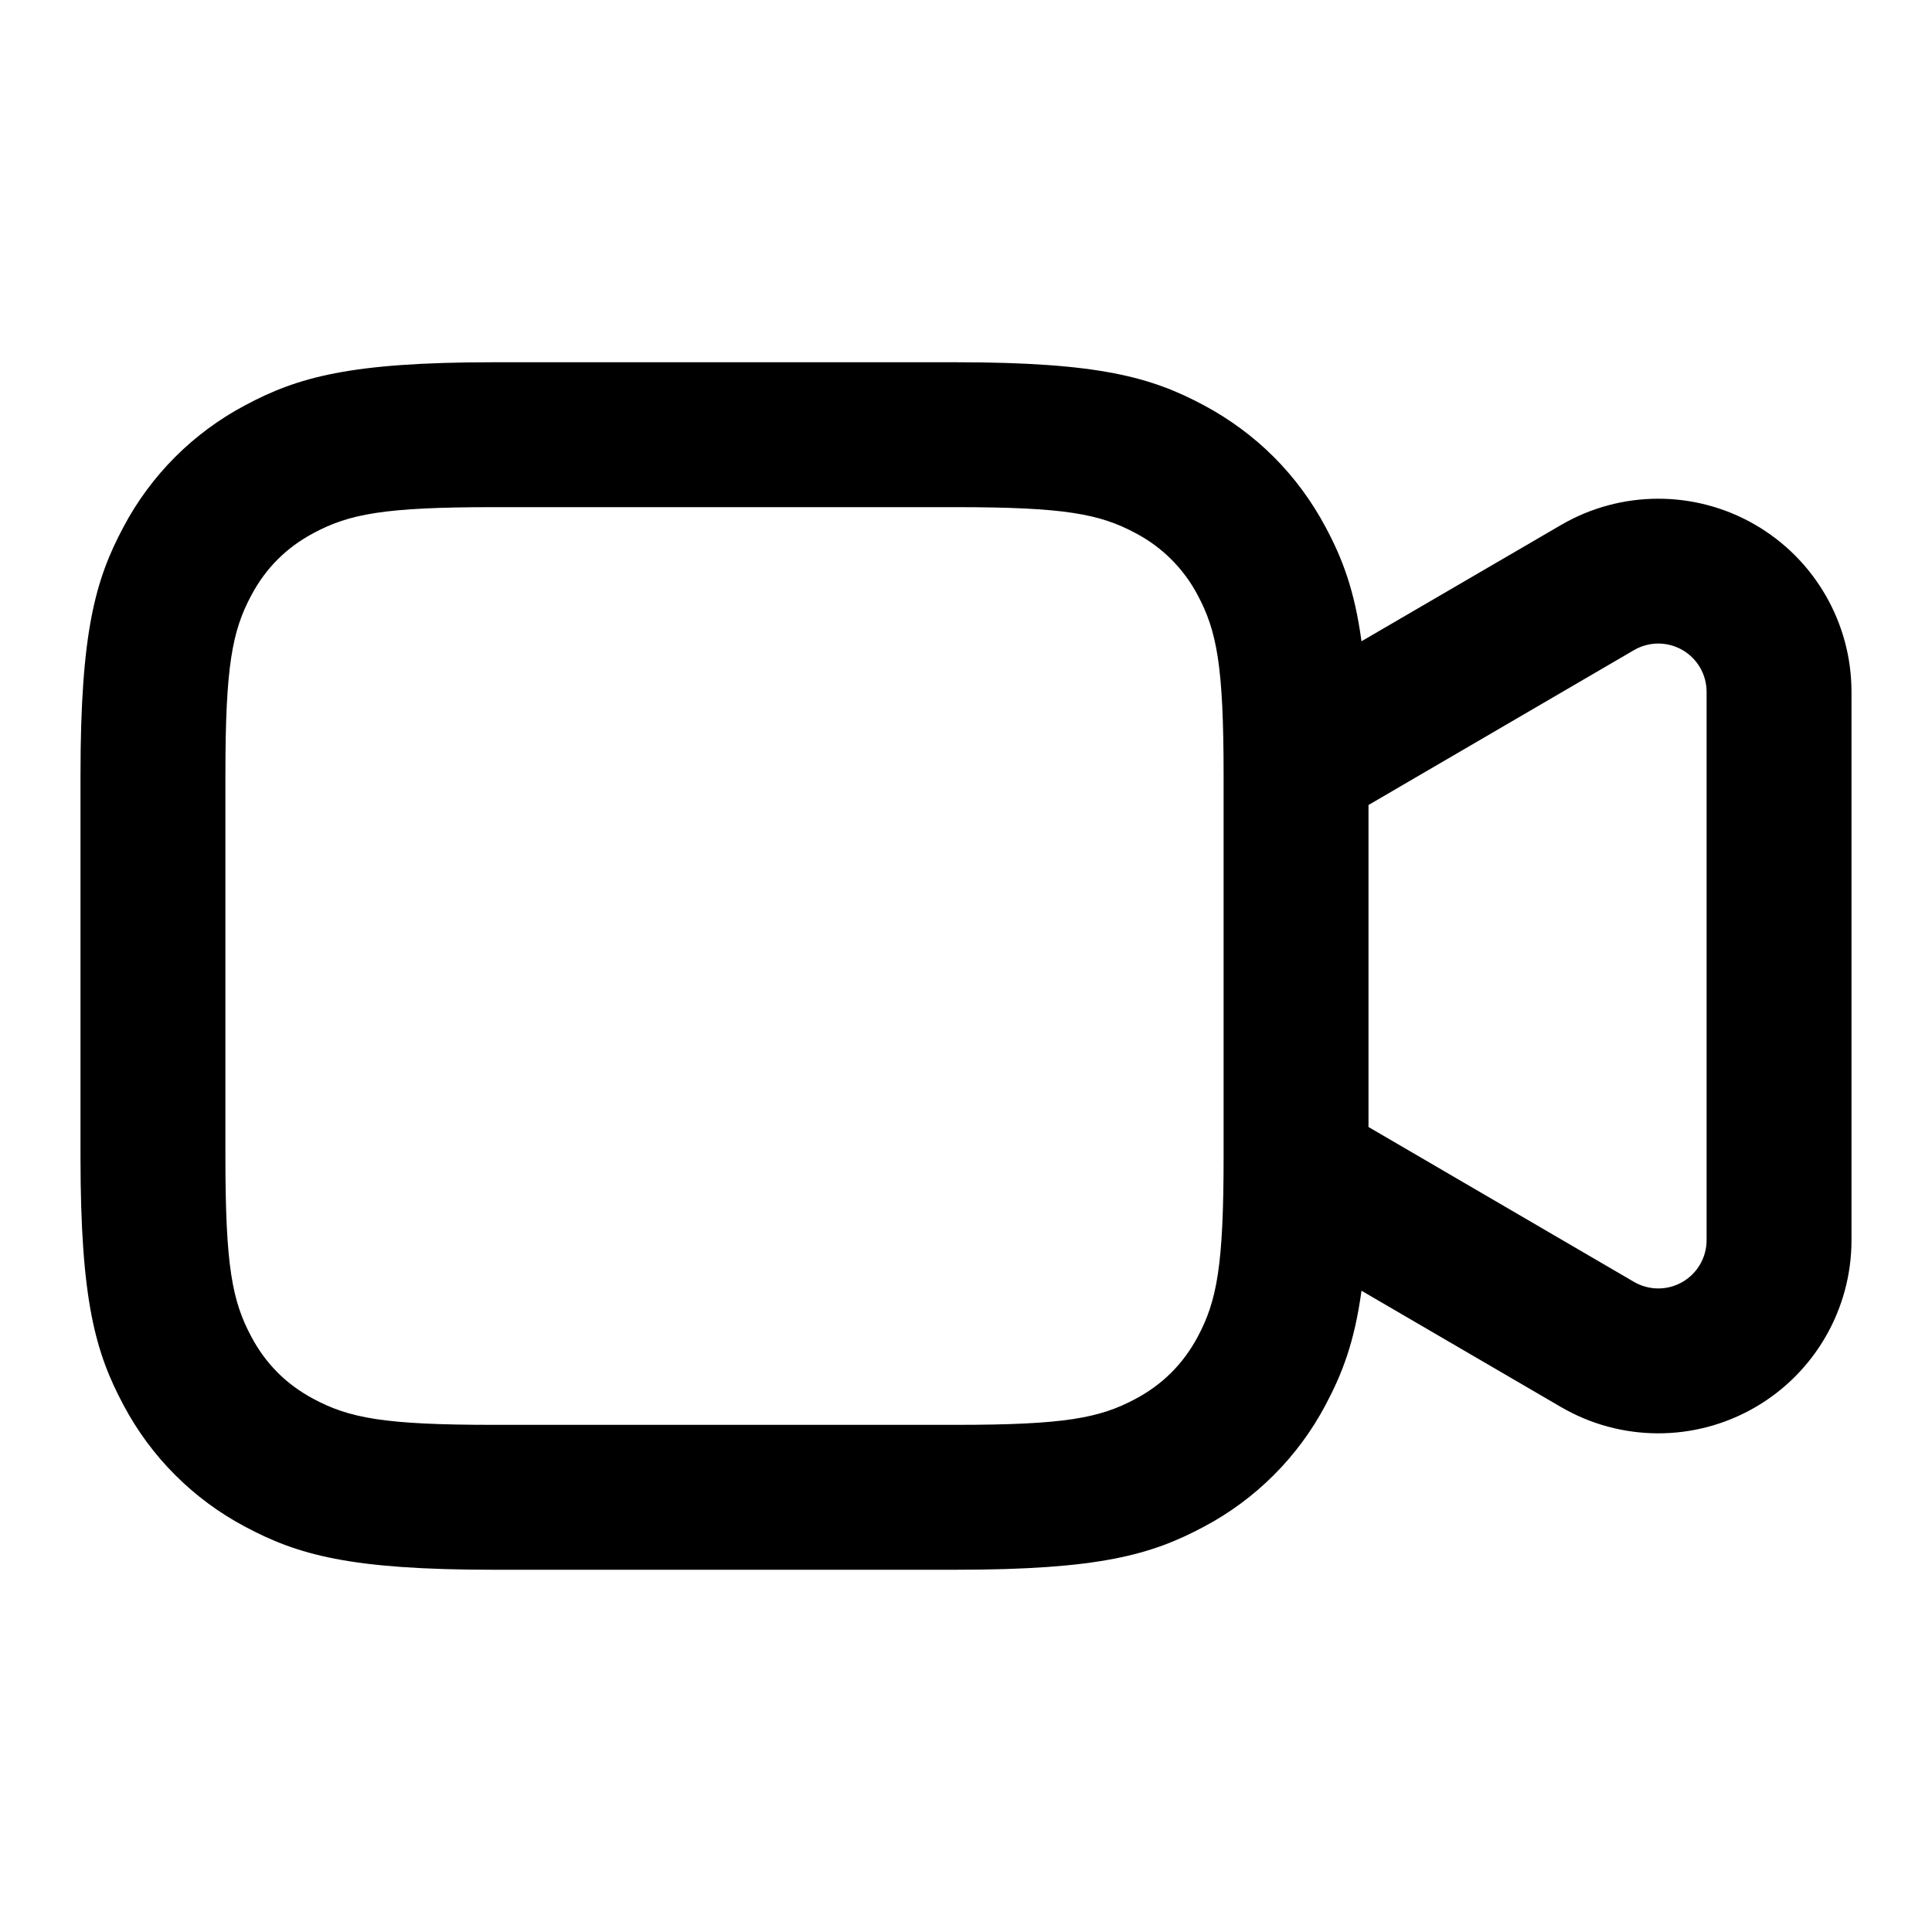
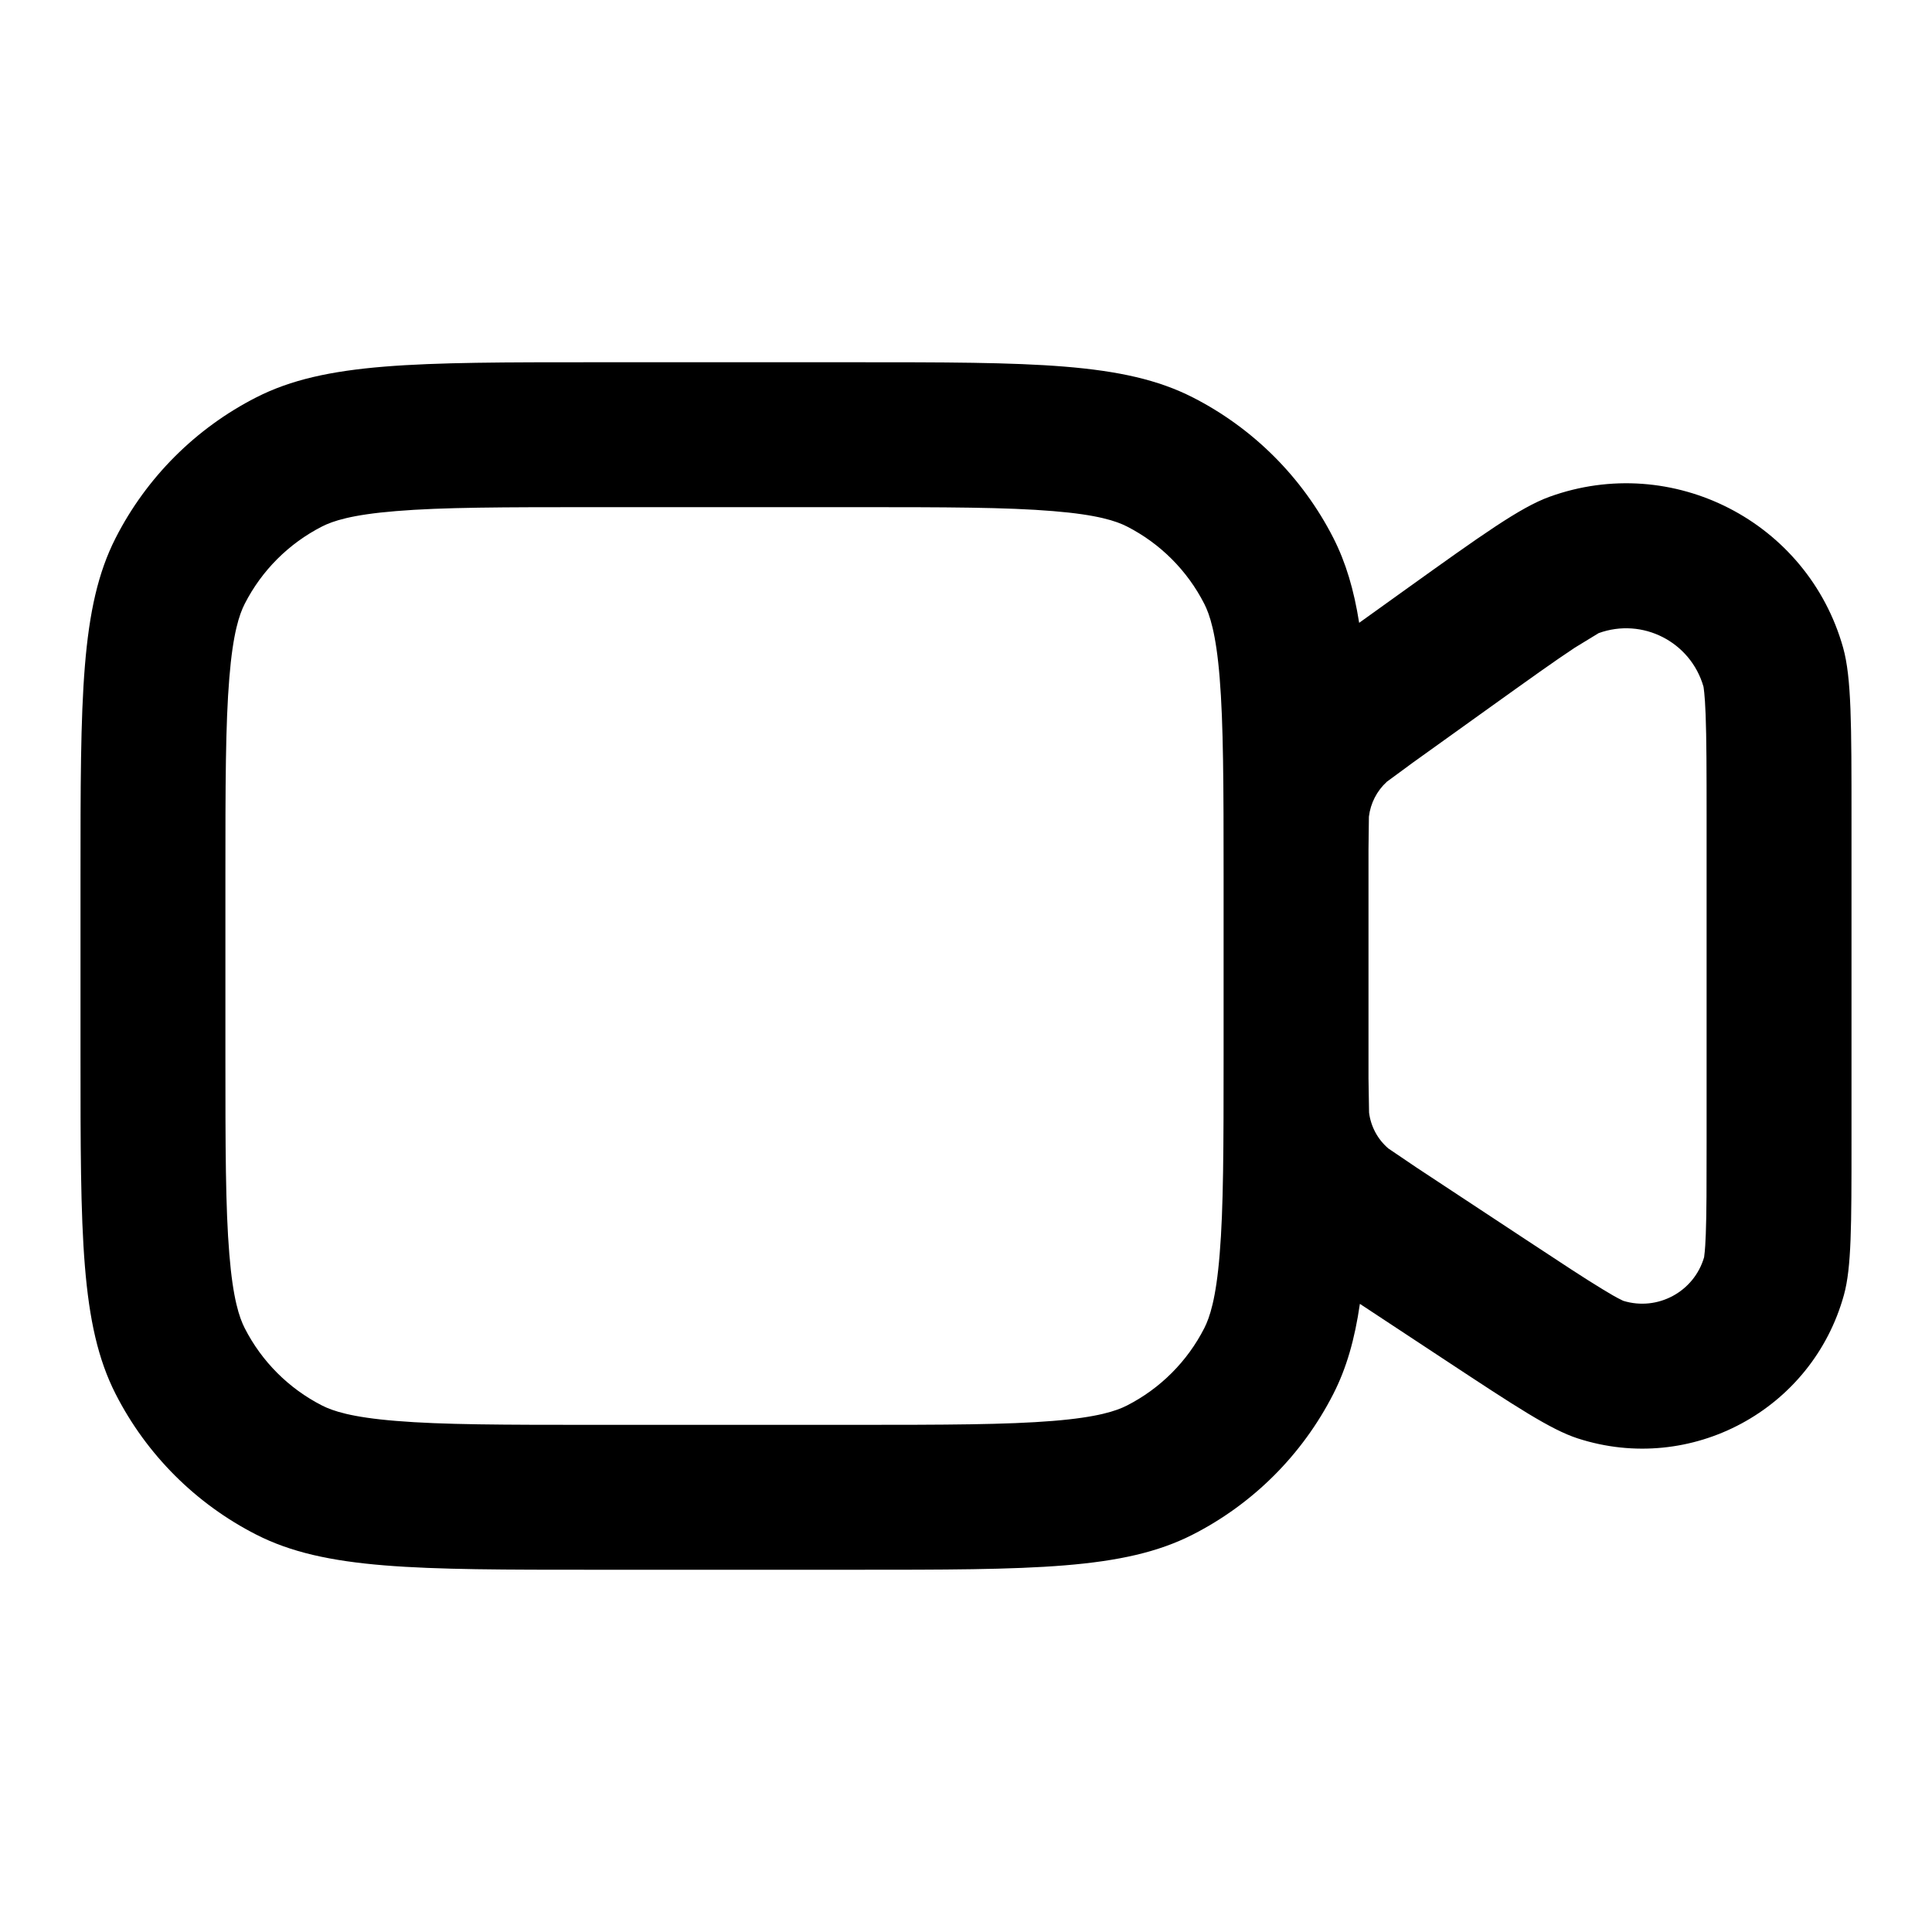
- <svg xmlns="http://www.w3.org/2000/svg" width="24" height="24" fill="none">
-   <path d="M11.872 4.5c1.783 0 2.43.186 3.082.534.651.349 1.163.86 1.512 1.512.21.393.36.783.447 1.42l2.478-1.444A2.4 2.4 0 0123 8.595v6.81a2.4 2.4 0 01-3.61 2.073l-2.477-1.444c-.087.637-.238 1.027-.447 1.42a3.635 3.635 0 01-1.512 1.512c-.652.348-1.299.534-3.082.534H6.128c-1.783 0-2.43-.186-3.082-.534a3.635 3.635 0 01-1.512-1.512C1.186 16.802 1 16.155 1 14.372V9.628c0-1.783.186-2.43.534-3.082a3.635 3.635 0 011.512-1.512c.652-.348 1.299-.534 3.082-.534h5.744zm0 1.8H6.128c-1.354 0-1.788.084-2.233.322-.338.18-.593.435-.773.773-.238.445-.322.879-.322 2.233v4.744c0 1.354.084 1.788.322 2.233.18.338.435.593.773.773.445.238.879.322 2.233.322h5.744c1.354 0 1.788-.084 2.233-.322.338-.18.593-.435.774-.773.237-.445.321-.879.321-2.233V9.628c0-1.354-.084-1.788-.321-2.233a1.835 1.835 0 00-.774-.773c-.445-.238-.879-.322-2.233-.322zm8.426 1.776L17 10v4l3.298 1.924a.6.6 0 00.902-.519v-6.81a.6.6 0 00-.902-.519z" fill="currentColor" />
+ <svg xmlns="http://www.w3.org/2000/svg" width="24" height="24" fill="none" viewBox="0 0 24 24">
+   <path fill="currentColor" fill-rule="evenodd" d="M1 10.9c0-2.24 0-3.36.436-4.216a4 4 0 0 1 1.748-1.748C4.04 4.5 5.16 4.5 7.4 4.5h3.2c2.24 0 3.36 0 4.216.436a4 4 0 0 1 1.748 1.748c.155.305.255.643.32 1.053l.577-.414c.948-.679 1.422-1.019 1.785-1.151 1.53-.555 3.209.307 3.65 1.874.104.372.104.955.104 2.121v4.02c0 1.039 0 1.559-.094 1.899-.394 1.428-1.899 2.239-3.308 1.782-.335-.109-.769-.395-1.637-.967l-1.068-.704c-.064.44-.166.798-.33 1.119a4 4 0 0 1-1.748 1.748c-.856.436-1.976.436-4.216.436H7.4c-2.24 0-3.36 0-4.216-.436a4 4 0 0 1-1.748-1.748C1 16.46 1 15.34 1 13.1v-2.2Zm6.4-4.6h3.2c1.15 0 1.904.001 2.481.049.556.045.786.124.918.191a2.2 2.2 0 0 1 .961.961c.067.132.146.362.191.918.047.577.049 1.331.049 2.481v2.2c0 1.15-.001 1.904-.049 2.481-.045.556-.124.786-.191.918a2.2 2.2 0 0 1-.961.961c-.132.067-.362.146-.918.191-.577.047-1.331.049-2.481.049H7.4c-1.15 0-1.904-.001-2.481-.049-.556-.045-.786-.124-.918-.191a2.2 2.2 0 0 1-.961-.961c-.067-.132-.146-.362-.191-.918C2.801 15.004 2.8 14.25 2.8 13.1v-2.2c0-1.15.001-1.904.049-2.481.045-.556.124-.786.191-.918a2.2 2.2 0 0 1 .961-.961c.132-.067.362-.146.918-.191C5.496 6.301 6.25 6.3 7.4 6.3Zm10.153 3.172.957-.686c.486-.348.808-.579 1.054-.741.023-.015.295-.18.295-.18.545-.198 1.142.108 1.302.664 0 0 .017.084.027.35.011.295.012.691.012 1.289v4.02c0 .534-0.0.883-.01 1.142-.004.096-.008.193-.021.288-.125.429-.578.673-1.005.541-.087-.041-.17-.091-.252-.141-.222-.134-.513-.326-.959-.62l-1.356-.894a247.905 247.905 0 0 1-.35-.237.7.7 0 0 1-.24-.446S17 13.422 17 13.398v-2.849c0-.022.005-.404.005-.404a.7.7 0 0 1 .223-.434s.307-.226.325-.239Z" clip-rule="evenodd" />
</svg>
